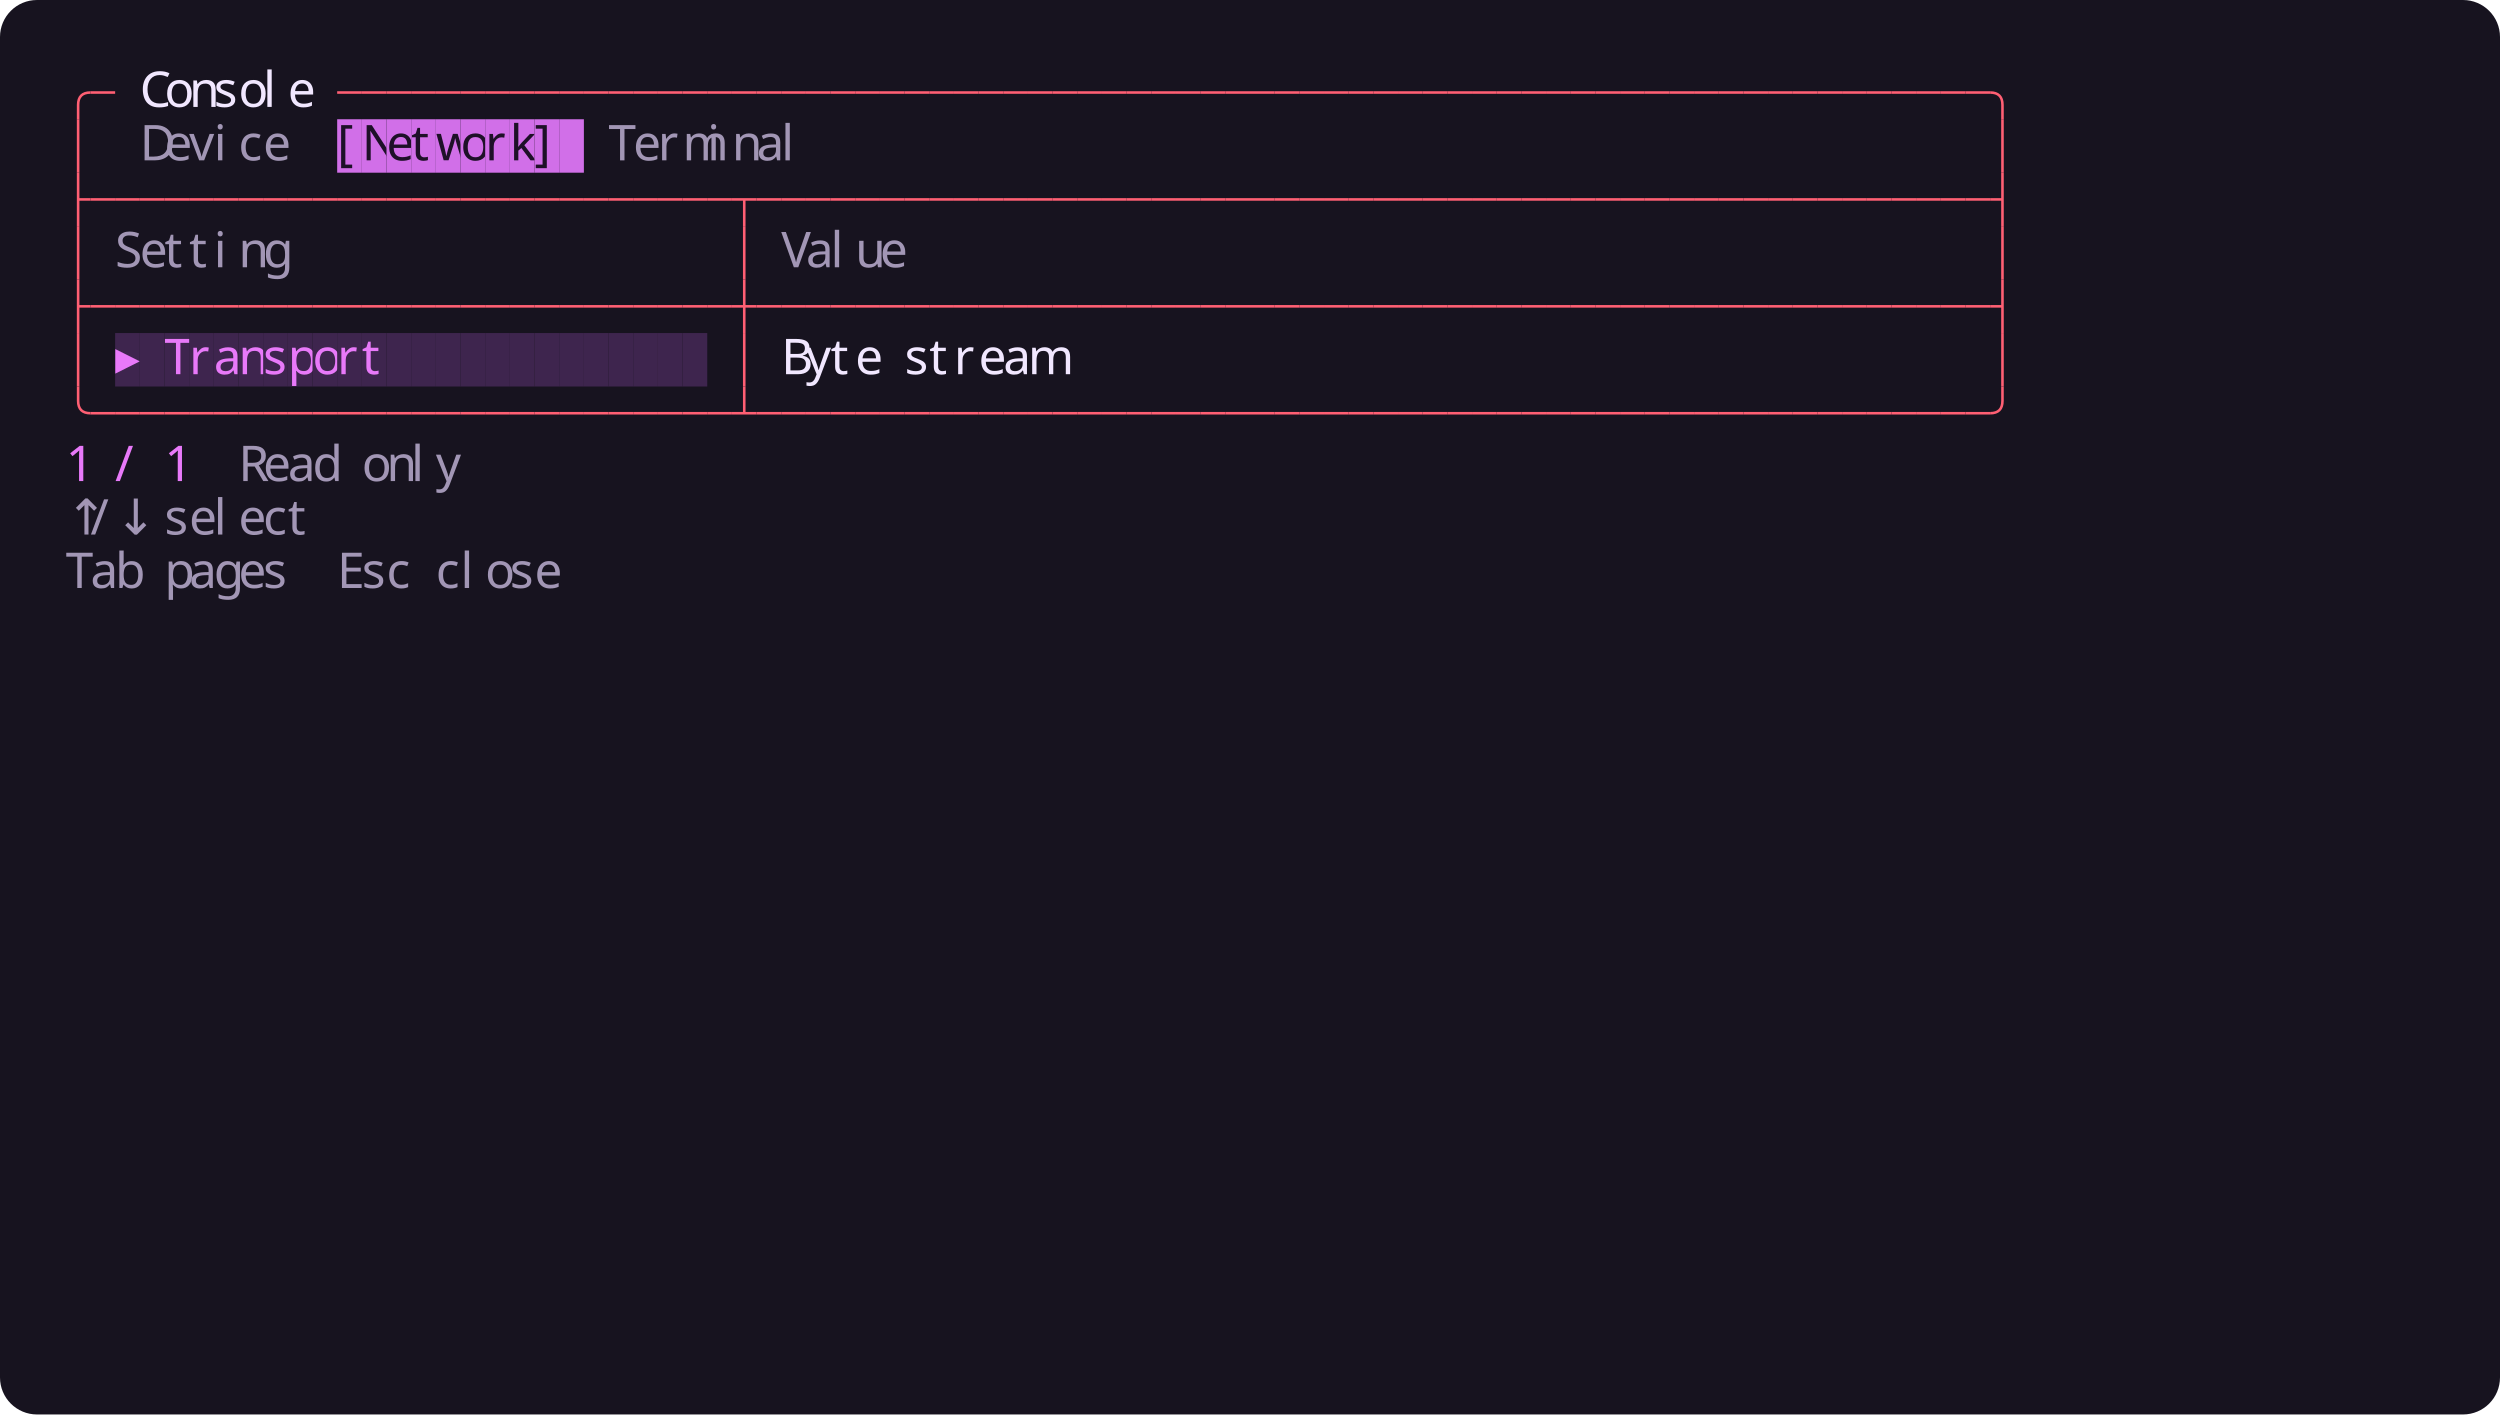
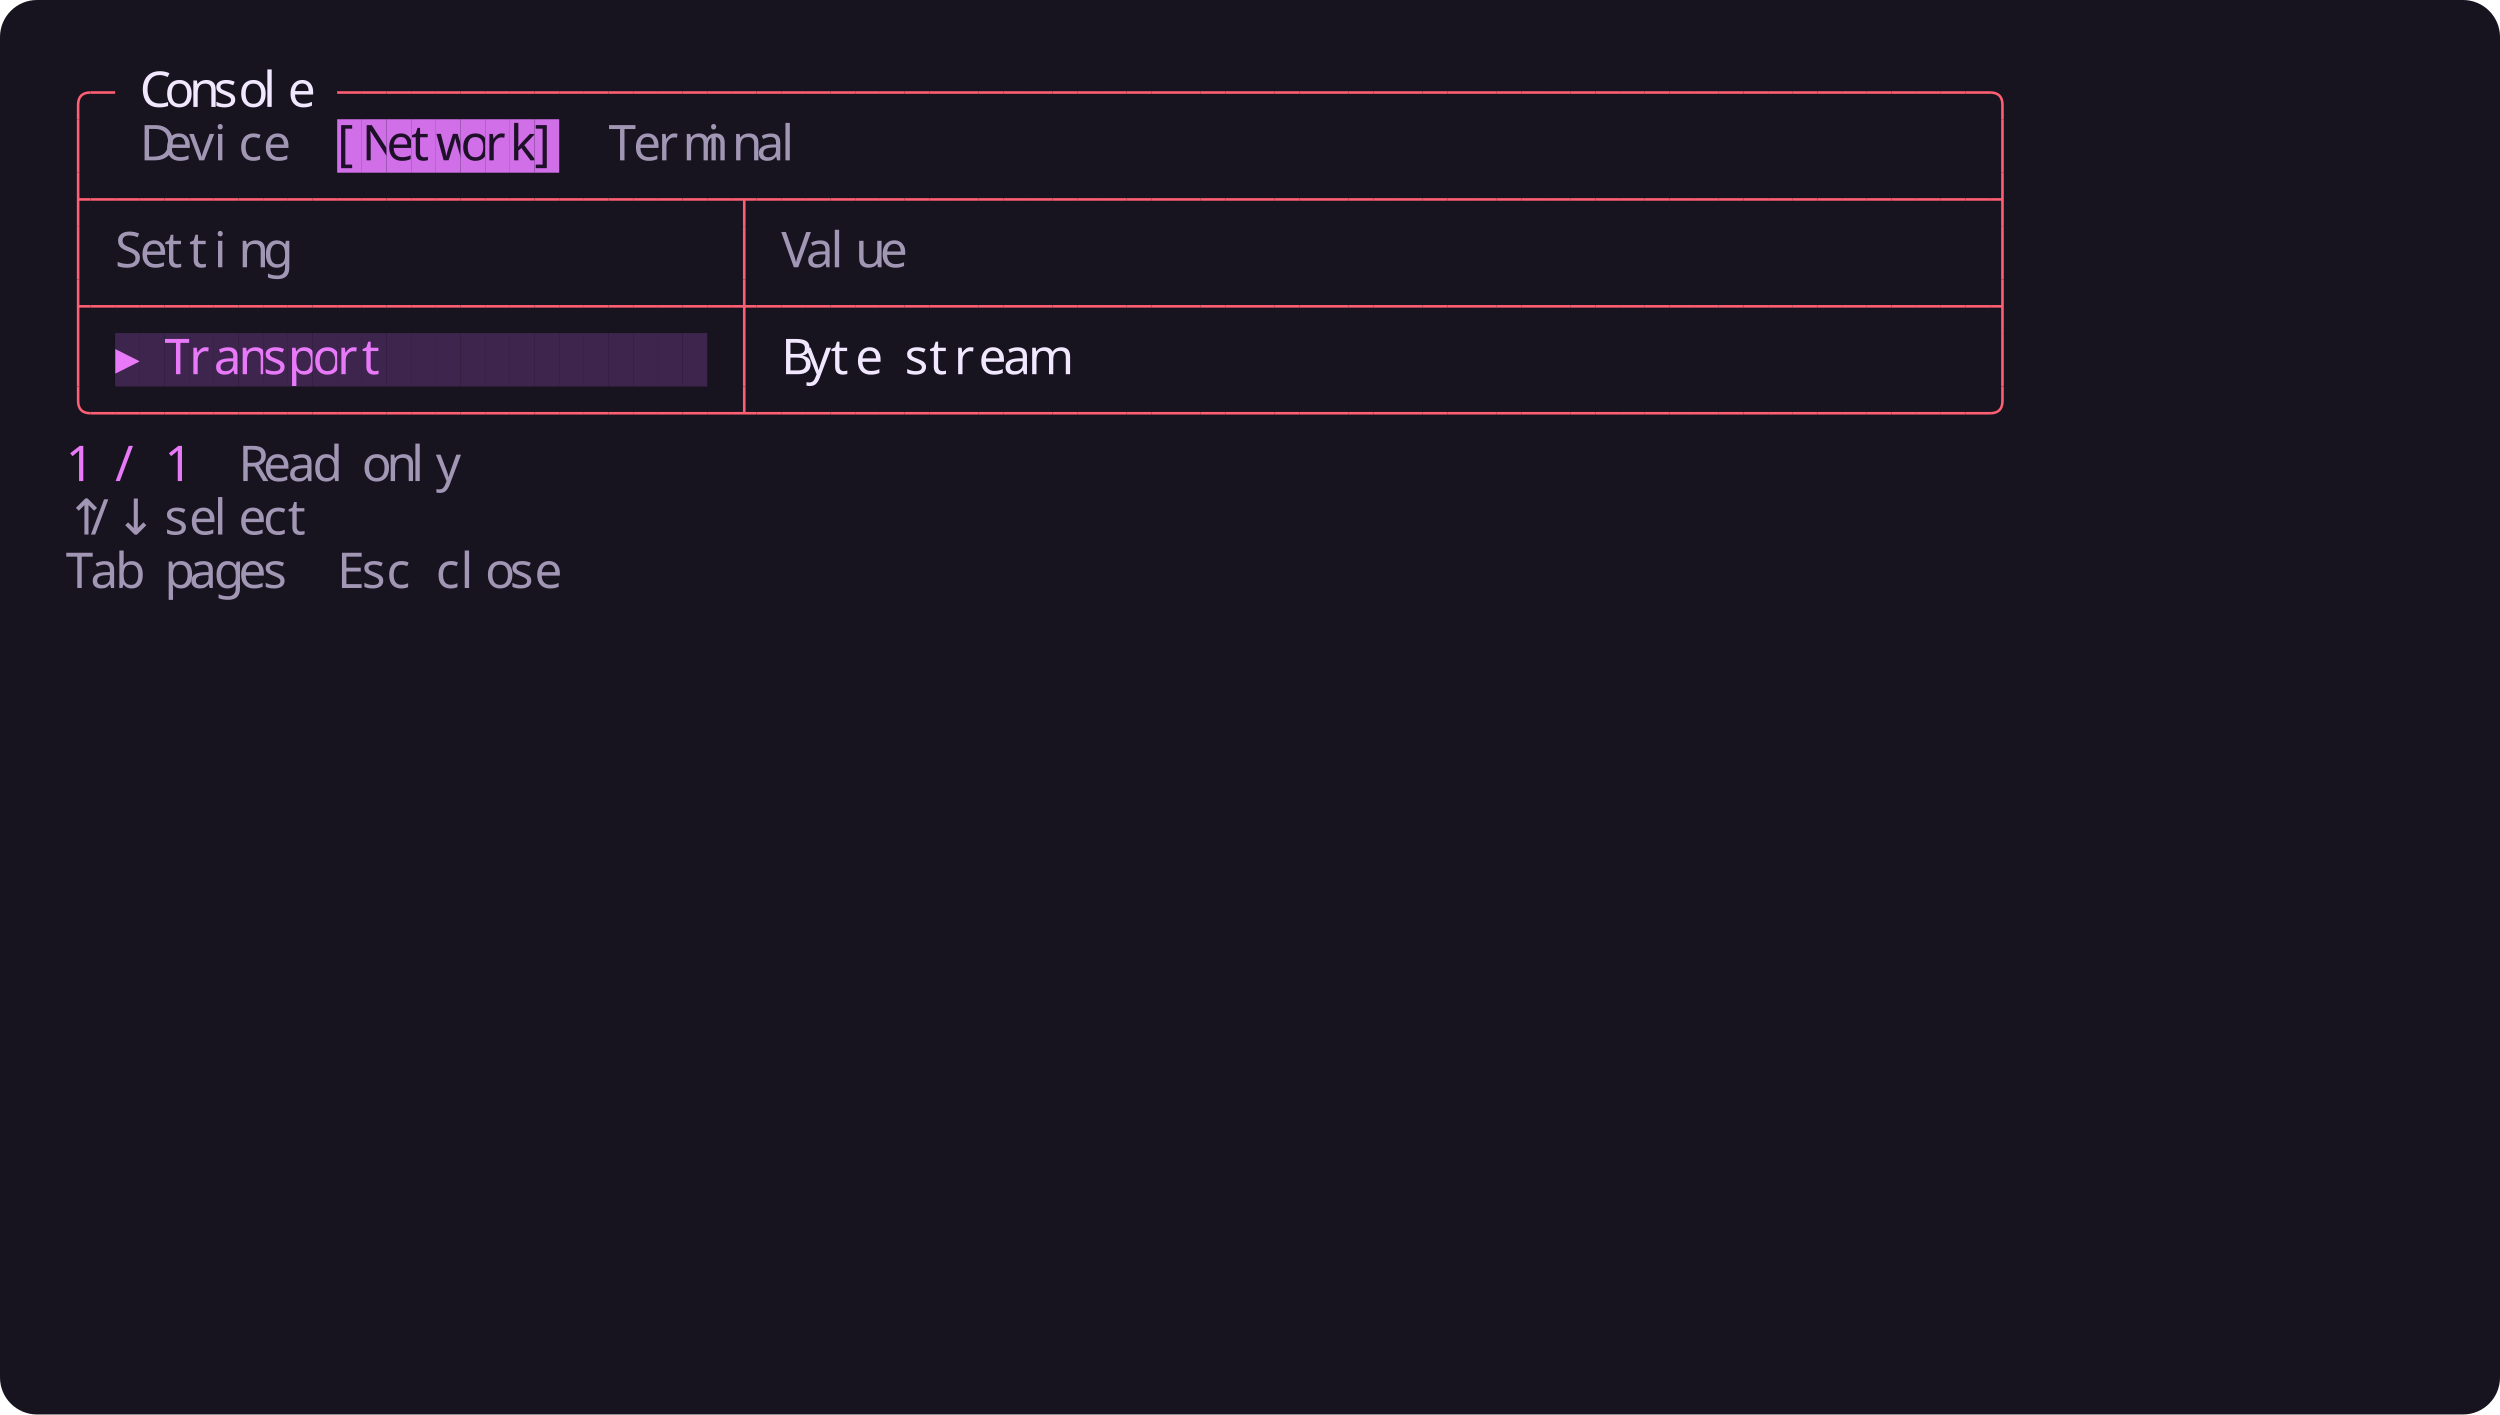
<svg xmlns="http://www.w3.org/2000/svg" width="1216" height="688" viewBox="0 0 1216 688">
  <rect width="1216" height="688" rx="18" fill="#17131f" />
  <g font-family="Agave" font-size="24">
    <path fill="none" stroke="#ff5f73" stroke-width="1.25" d="M 38 58 v -7 q 0 -6 6 -6" />
    <path fill="none" stroke="#ff5f73" stroke-width="1.25" d="M 44 45 h 12" />
    <text x="68" y="52" fill="#f1e7ff">C</text>
    <text x="80" y="52" fill="#f1e7ff">o</text>
    <text x="92" y="52" fill="#f1e7ff">n</text>
    <text x="104" y="52" fill="#f1e7ff">s</text>
    <text x="116" y="52" fill="#f1e7ff">o</text>
    <text x="128" y="52" fill="#f1e7ff">l</text>
    <text x="140" y="52" fill="#f1e7ff">e</text>
    <path fill="none" stroke="#ff5f73" stroke-width="1.25" d="M 164 45 h 12" />
    <path fill="none" stroke="#ff5f73" stroke-width="1.25" d="M 176 45 h 12" />
    <path fill="none" stroke="#ff5f73" stroke-width="1.25" d="M 188 45 h 12" />
    <path fill="none" stroke="#ff5f73" stroke-width="1.25" d="M 200 45 h 12" />
    <path fill="none" stroke="#ff5f73" stroke-width="1.25" d="M 212 45 h 12" />
    <path fill="none" stroke="#ff5f73" stroke-width="1.25" d="M 224 45 h 12" />
    <path fill="none" stroke="#ff5f73" stroke-width="1.25" d="M 236 45 h 12" />
    <path fill="none" stroke="#ff5f73" stroke-width="1.25" d="M 248 45 h 12" />
    <path fill="none" stroke="#ff5f73" stroke-width="1.25" d="M 260 45 h 12" />
    <path fill="none" stroke="#ff5f73" stroke-width="1.25" d="M 272 45 h 12" />
    <path fill="none" stroke="#ff5f73" stroke-width="1.25" d="M 284 45 h 12" />
    <path fill="none" stroke="#ff5f73" stroke-width="1.25" d="M 296 45 h 12" />
    <path fill="none" stroke="#ff5f73" stroke-width="1.25" d="M 308 45 h 12" />
    <path fill="none" stroke="#ff5f73" stroke-width="1.25" d="M 320 45 h 12" />
    <path fill="none" stroke="#ff5f73" stroke-width="1.25" d="M 332 45 h 12" />
    <path fill="none" stroke="#ff5f73" stroke-width="1.25" d="M 344 45 h 12" />
    <path fill="none" stroke="#ff5f73" stroke-width="1.25" d="M 356 45 h 12" />
    <path fill="none" stroke="#ff5f73" stroke-width="1.25" d="M 368 45 h 12" />
    <path fill="none" stroke="#ff5f73" stroke-width="1.25" d="M 380 45 h 12" />
    <path fill="none" stroke="#ff5f73" stroke-width="1.25" d="M 392 45 h 12" />
    <path fill="none" stroke="#ff5f73" stroke-width="1.25" d="M 404 45 h 12" />
    <path fill="none" stroke="#ff5f73" stroke-width="1.25" d="M 416 45 h 12" />
    <path fill="none" stroke="#ff5f73" stroke-width="1.25" d="M 428 45 h 12" />
    <path fill="none" stroke="#ff5f73" stroke-width="1.25" d="M 440 45 h 12" />
    <path fill="none" stroke="#ff5f73" stroke-width="1.25" d="M 452 45 h 12" />
    <path fill="none" stroke="#ff5f73" stroke-width="1.25" d="M 464 45 h 12" />
    <path fill="none" stroke="#ff5f73" stroke-width="1.25" d="M 476 45 h 12" />
    <path fill="none" stroke="#ff5f73" stroke-width="1.25" d="M 488 45 h 12" />
    <path fill="none" stroke="#ff5f73" stroke-width="1.25" d="M 500 45 h 12" />
    <path fill="none" stroke="#ff5f73" stroke-width="1.25" d="M 512 45 h 12" />
    <path fill="none" stroke="#ff5f73" stroke-width="1.25" d="M 524 45 h 12" />
    <path fill="none" stroke="#ff5f73" stroke-width="1.25" d="M 536 45 h 12" />
    <path fill="none" stroke="#ff5f73" stroke-width="1.25" d="M 548 45 h 12" />
    <path fill="none" stroke="#ff5f73" stroke-width="1.25" d="M 560 45 h 12" />
    <path fill="none" stroke="#ff5f73" stroke-width="1.25" d="M 572 45 h 12" />
    <path fill="none" stroke="#ff5f73" stroke-width="1.25" d="M 584 45 h 12" />
    <path fill="none" stroke="#ff5f73" stroke-width="1.25" d="M 596 45 h 12" />
    <path fill="none" stroke="#ff5f73" stroke-width="1.25" d="M 608 45 h 12" />
    <path fill="none" stroke="#ff5f73" stroke-width="1.25" d="M 620 45 h 12" />
    <path fill="none" stroke="#ff5f73" stroke-width="1.25" d="M 632 45 h 12" />
    <path fill="none" stroke="#ff5f73" stroke-width="1.25" d="M 644 45 h 12" />
    <path fill="none" stroke="#ff5f73" stroke-width="1.25" d="M 656 45 h 12" />
    <path fill="none" stroke="#ff5f73" stroke-width="1.25" d="M 668 45 h 12" />
    <path fill="none" stroke="#ff5f73" stroke-width="1.25" d="M 680 45 h 12" />
    <path fill="none" stroke="#ff5f73" stroke-width="1.25" d="M 692 45 h 12" />
    <path fill="none" stroke="#ff5f73" stroke-width="1.25" d="M 704 45 h 12" />
    <path fill="none" stroke="#ff5f73" stroke-width="1.25" d="M 716 45 h 12" />
    <path fill="none" stroke="#ff5f73" stroke-width="1.25" d="M 728 45 h 12" />
    <path fill="none" stroke="#ff5f73" stroke-width="1.25" d="M 740 45 h 12" />
    <path fill="none" stroke="#ff5f73" stroke-width="1.25" d="M 752 45 h 12" />
    <path fill="none" stroke="#ff5f73" stroke-width="1.25" d="M 764 45 h 12" />
    <path fill="none" stroke="#ff5f73" stroke-width="1.25" d="M 776 45 h 12" />
    <path fill="none" stroke="#ff5f73" stroke-width="1.25" d="M 788 45 h 12" />
    <path fill="none" stroke="#ff5f73" stroke-width="1.25" d="M 800 45 h 12" />
    <path fill="none" stroke="#ff5f73" stroke-width="1.25" d="M 812 45 h 12" />
    <path fill="none" stroke="#ff5f73" stroke-width="1.25" d="M 824 45 h 12" />
    <path fill="none" stroke="#ff5f73" stroke-width="1.25" d="M 836 45 h 12" />
    <path fill="none" stroke="#ff5f73" stroke-width="1.25" d="M 848 45 h 12" />
    <path fill="none" stroke="#ff5f73" stroke-width="1.25" d="M 860 45 h 12" />
    <path fill="none" stroke="#ff5f73" stroke-width="1.25" d="M 872 45 h 12" />
    <path fill="none" stroke="#ff5f73" stroke-width="1.25" d="M 884 45 h 12" />
    <path fill="none" stroke="#ff5f73" stroke-width="1.25" d="M 896 45 h 12" />
    <path fill="none" stroke="#ff5f73" stroke-width="1.25" d="M 908 45 h 12" />
    <path fill="none" stroke="#ff5f73" stroke-width="1.25" d="M 920 45 h 12" />
    <path fill="none" stroke="#ff5f73" stroke-width="1.25" d="M 932 45 h 12" />
    <path fill="none" stroke="#ff5f73" stroke-width="1.25" d="M 944 45 h 12" />
    <path fill="none" stroke="#ff5f73" stroke-width="1.25" d="M 956 45 h 12" />
    <path fill="none" stroke="#ff5f73" stroke-width="1.25" d="M 968 45 q 6 0 6 6 v 7" />
    <path fill="none" stroke="#ff5f73" stroke-width="1.25" d="M 38 58 v 26" />
    <text x="68" y="78" fill="#a296b5">D</text>
    <text x="80" y="78" fill="#a296b5">e</text>
    <text x="92" y="78" fill="#a296b5">v</text>
    <text x="104" y="78" fill="#a296b5">i</text>
    <text x="116" y="78" fill="#a296b5">c</text>
    <text x="128" y="78" fill="#a296b5">e</text>
    <rect x="164" y="58" width="12" height="26" fill="#d16fe8" />
    <text x="164" y="78" fill="#1e1028">[</text>
    <rect x="176" y="58" width="12" height="26" fill="#d16fe8" />
    <text x="176" y="78" fill="#1e1028">N</text>
    <rect x="188" y="58" width="12" height="26" fill="#d16fe8" />
    <text x="188" y="78" fill="#1e1028">e</text>
    <rect x="200" y="58" width="12" height="26" fill="#d16fe8" />
    <text x="200" y="78" fill="#1e1028">t</text>
    <rect x="212" y="58" width="12" height="26" fill="#d16fe8" />
    <text x="212" y="78" fill="#1e1028">w</text>
    <rect x="224" y="58" width="12" height="26" fill="#d16fe8" />
    <text x="224" y="78" fill="#1e1028">o</text>
    <rect x="236" y="58" width="12" height="26" fill="#d16fe8" />
    <text x="236" y="78" fill="#1e1028">r</text>
    <rect x="248" y="58" width="12" height="26" fill="#d16fe8" />
    <text x="248" y="78" fill="#1e1028">k</text>
    <rect x="260" y="58" width="12" height="26" fill="#d16fe8" />
    <text x="260" y="78" fill="#1e1028">]</text>
-     <rect x="272" y="58" width="12" height="26" fill="#d16fe8" />
    <text x="296" y="78" fill="#a296b5">T</text>
    <text x="308" y="78" fill="#a296b5">e</text>
    <text x="320" y="78" fill="#a296b5">r</text>
    <text x="332" y="78" fill="#a296b5">m</text>
    <text x="344" y="78" fill="#a296b5">i</text>
    <text x="356" y="78" fill="#a296b5">n</text>
    <text x="368" y="78" fill="#a296b5">a</text>
    <text x="380" y="78" fill="#a296b5">l</text>
    <path fill="none" stroke="#ff5f73" stroke-width="1.25" d="M 974 58 v 26" />
    <path fill="none" stroke="#ff5f73" stroke-width="1.25" d="M 38 97 h 6 M 38 84 v 26" />
    <path fill="none" stroke="#ff5f73" stroke-width="1.25" d="M 44 97 h 12" />
    <path fill="none" stroke="#ff5f73" stroke-width="1.25" d="M 56 97 h 12" />
    <path fill="none" stroke="#ff5f73" stroke-width="1.25" d="M 68 97 h 12" />
    <path fill="none" stroke="#ff5f73" stroke-width="1.25" d="M 80 97 h 12" />
    <path fill="none" stroke="#ff5f73" stroke-width="1.25" d="M 92 97 h 12" />
    <path fill="none" stroke="#ff5f73" stroke-width="1.25" d="M 104 97 h 12" />
    <path fill="none" stroke="#ff5f73" stroke-width="1.25" d="M 116 97 h 12" />
    <path fill="none" stroke="#ff5f73" stroke-width="1.25" d="M 128 97 h 12" />
    <path fill="none" stroke="#ff5f73" stroke-width="1.25" d="M 140 97 h 12" />
    <path fill="none" stroke="#ff5f73" stroke-width="1.25" d="M 152 97 h 12" />
    <path fill="none" stroke="#ff5f73" stroke-width="1.25" d="M 164 97 h 12" />
    <path fill="none" stroke="#ff5f73" stroke-width="1.25" d="M 176 97 h 12" />
    <path fill="none" stroke="#ff5f73" stroke-width="1.25" d="M 188 97 h 12" />
    <path fill="none" stroke="#ff5f73" stroke-width="1.25" d="M 200 97 h 12" />
    <path fill="none" stroke="#ff5f73" stroke-width="1.25" d="M 212 97 h 12" />
    <path fill="none" stroke="#ff5f73" stroke-width="1.25" d="M 224 97 h 12" />
    <path fill="none" stroke="#ff5f73" stroke-width="1.25" d="M 236 97 h 12" />
    <path fill="none" stroke="#ff5f73" stroke-width="1.25" d="M 248 97 h 12" />
    <path fill="none" stroke="#ff5f73" stroke-width="1.25" d="M 260 97 h 12" />
    <path fill="none" stroke="#ff5f73" stroke-width="1.25" d="M 272 97 h 12" />
    <path fill="none" stroke="#ff5f73" stroke-width="1.25" d="M 284 97 h 12" />
    <path fill="none" stroke="#ff5f73" stroke-width="1.25" d="M 296 97 h 12" />
    <path fill="none" stroke="#ff5f73" stroke-width="1.25" d="M 308 97 h 12" />
    <path fill="none" stroke="#ff5f73" stroke-width="1.25" d="M 320 97 h 12" />
    <path fill="none" stroke="#ff5f73" stroke-width="1.25" d="M 332 97 h 12" />
    <path fill="none" stroke="#ff5f73" stroke-width="1.25" d="M 344 97 h 12" />
    <path fill="none" stroke="#ff5f73" stroke-width="1.25" d="M 356 97 h 12 M 362 97 v 13" />
    <path fill="none" stroke="#ff5f73" stroke-width="1.25" d="M 368 97 h 12" />
    <path fill="none" stroke="#ff5f73" stroke-width="1.25" d="M 380 97 h 12" />
    <path fill="none" stroke="#ff5f73" stroke-width="1.25" d="M 392 97 h 12" />
    <path fill="none" stroke="#ff5f73" stroke-width="1.25" d="M 404 97 h 12" />
    <path fill="none" stroke="#ff5f73" stroke-width="1.25" d="M 416 97 h 12" />
    <path fill="none" stroke="#ff5f73" stroke-width="1.25" d="M 428 97 h 12" />
    <path fill="none" stroke="#ff5f73" stroke-width="1.25" d="M 440 97 h 12" />
    <path fill="none" stroke="#ff5f73" stroke-width="1.25" d="M 452 97 h 12" />
    <path fill="none" stroke="#ff5f73" stroke-width="1.25" d="M 464 97 h 12" />
    <path fill="none" stroke="#ff5f73" stroke-width="1.25" d="M 476 97 h 12" />
    <path fill="none" stroke="#ff5f73" stroke-width="1.25" d="M 488 97 h 12" />
    <path fill="none" stroke="#ff5f73" stroke-width="1.25" d="M 500 97 h 12" />
    <path fill="none" stroke="#ff5f73" stroke-width="1.25" d="M 512 97 h 12" />
    <path fill="none" stroke="#ff5f73" stroke-width="1.25" d="M 524 97 h 12" />
    <path fill="none" stroke="#ff5f73" stroke-width="1.25" d="M 536 97 h 12" />
    <path fill="none" stroke="#ff5f73" stroke-width="1.25" d="M 548 97 h 12" />
    <path fill="none" stroke="#ff5f73" stroke-width="1.25" d="M 560 97 h 12" />
    <path fill="none" stroke="#ff5f73" stroke-width="1.25" d="M 572 97 h 12" />
    <path fill="none" stroke="#ff5f73" stroke-width="1.25" d="M 584 97 h 12" />
    <path fill="none" stroke="#ff5f73" stroke-width="1.25" d="M 596 97 h 12" />
    <path fill="none" stroke="#ff5f73" stroke-width="1.25" d="M 608 97 h 12" />
    <path fill="none" stroke="#ff5f73" stroke-width="1.25" d="M 620 97 h 12" />
    <path fill="none" stroke="#ff5f73" stroke-width="1.25" d="M 632 97 h 12" />
    <path fill="none" stroke="#ff5f73" stroke-width="1.25" d="M 644 97 h 12" />
    <path fill="none" stroke="#ff5f73" stroke-width="1.25" d="M 656 97 h 12" />
    <path fill="none" stroke="#ff5f73" stroke-width="1.25" d="M 668 97 h 12" />
    <path fill="none" stroke="#ff5f73" stroke-width="1.25" d="M 680 97 h 12" />
    <path fill="none" stroke="#ff5f73" stroke-width="1.25" d="M 692 97 h 12" />
    <path fill="none" stroke="#ff5f73" stroke-width="1.25" d="M 704 97 h 12" />
    <path fill="none" stroke="#ff5f73" stroke-width="1.25" d="M 716 97 h 12" />
    <path fill="none" stroke="#ff5f73" stroke-width="1.25" d="M 728 97 h 12" />
    <path fill="none" stroke="#ff5f73" stroke-width="1.25" d="M 740 97 h 12" />
    <path fill="none" stroke="#ff5f73" stroke-width="1.25" d="M 752 97 h 12" />
    <path fill="none" stroke="#ff5f73" stroke-width="1.25" d="M 764 97 h 12" />
    <path fill="none" stroke="#ff5f73" stroke-width="1.25" d="M 776 97 h 12" />
    <path fill="none" stroke="#ff5f73" stroke-width="1.25" d="M 788 97 h 12" />
    <path fill="none" stroke="#ff5f73" stroke-width="1.25" d="M 800 97 h 12" />
    <path fill="none" stroke="#ff5f73" stroke-width="1.25" d="M 812 97 h 12" />
    <path fill="none" stroke="#ff5f73" stroke-width="1.25" d="M 824 97 h 12" />
    <path fill="none" stroke="#ff5f73" stroke-width="1.25" d="M 836 97 h 12" />
    <path fill="none" stroke="#ff5f73" stroke-width="1.25" d="M 848 97 h 12" />
    <path fill="none" stroke="#ff5f73" stroke-width="1.25" d="M 860 97 h 12" />
    <path fill="none" stroke="#ff5f73" stroke-width="1.25" d="M 872 97 h 12" />
    <path fill="none" stroke="#ff5f73" stroke-width="1.25" d="M 884 97 h 12" />
    <path fill="none" stroke="#ff5f73" stroke-width="1.25" d="M 896 97 h 12" />
    <path fill="none" stroke="#ff5f73" stroke-width="1.25" d="M 908 97 h 12" />
    <path fill="none" stroke="#ff5f73" stroke-width="1.25" d="M 920 97 h 12" />
    <path fill="none" stroke="#ff5f73" stroke-width="1.25" d="M 932 97 h 12" />
    <path fill="none" stroke="#ff5f73" stroke-width="1.25" d="M 944 97 h 12" />
    <path fill="none" stroke="#ff5f73" stroke-width="1.25" d="M 956 97 h 12" />
    <path fill="none" stroke="#ff5f73" stroke-width="1.25" d="M 968 97 h 6 M 974 84 v 26" />
    <path fill="none" stroke="#ff5f73" stroke-width="1.25" d="M 38 110 v 26" />
    <text x="56" y="130" fill="#a296b5">S</text>
    <text x="68" y="130" fill="#a296b5">e</text>
    <text x="80" y="130" fill="#a296b5">t</text>
    <text x="92" y="130" fill="#a296b5">t</text>
    <text x="104" y="130" fill="#a296b5">i</text>
    <text x="116" y="130" fill="#a296b5">n</text>
    <text x="128" y="130" fill="#a296b5">g</text>
    <path fill="none" stroke="#ff5f73" stroke-width="1.25" d="M 362 110 v 26" />
    <text x="380" y="130" fill="#a296b5">V</text>
    <text x="392" y="130" fill="#a296b5">a</text>
    <text x="404" y="130" fill="#a296b5">l</text>
    <text x="416" y="130" fill="#a296b5">u</text>
    <text x="428" y="130" fill="#a296b5">e</text>
    <path fill="none" stroke="#ff5f73" stroke-width="1.25" d="M 974 110 v 26" />
    <path fill="none" stroke="#ff5f73" stroke-width="1.25" d="M 38 149 h 6 M 38 136 v 26" />
    <path fill="none" stroke="#ff5f73" stroke-width="1.25" d="M 44 149 h 12" />
    <path fill="none" stroke="#ff5f73" stroke-width="1.25" d="M 56 149 h 12" />
    <path fill="none" stroke="#ff5f73" stroke-width="1.25" d="M 68 149 h 12" />
    <path fill="none" stroke="#ff5f73" stroke-width="1.25" d="M 80 149 h 12" />
    <path fill="none" stroke="#ff5f73" stroke-width="1.25" d="M 92 149 h 12" />
    <path fill="none" stroke="#ff5f73" stroke-width="1.25" d="M 104 149 h 12" />
    <path fill="none" stroke="#ff5f73" stroke-width="1.25" d="M 116 149 h 12" />
    <path fill="none" stroke="#ff5f73" stroke-width="1.25" d="M 128 149 h 12" />
    <path fill="none" stroke="#ff5f73" stroke-width="1.25" d="M 140 149 h 12" />
    <path fill="none" stroke="#ff5f73" stroke-width="1.25" d="M 152 149 h 12" />
    <path fill="none" stroke="#ff5f73" stroke-width="1.25" d="M 164 149 h 12" />
    <path fill="none" stroke="#ff5f73" stroke-width="1.25" d="M 176 149 h 12" />
    <path fill="none" stroke="#ff5f73" stroke-width="1.25" d="M 188 149 h 12" />
    <path fill="none" stroke="#ff5f73" stroke-width="1.25" d="M 200 149 h 12" />
    <path fill="none" stroke="#ff5f73" stroke-width="1.25" d="M 212 149 h 12" />
    <path fill="none" stroke="#ff5f73" stroke-width="1.25" d="M 224 149 h 12" />
    <path fill="none" stroke="#ff5f73" stroke-width="1.25" d="M 236 149 h 12" />
    <path fill="none" stroke="#ff5f73" stroke-width="1.25" d="M 248 149 h 12" />
    <path fill="none" stroke="#ff5f73" stroke-width="1.25" d="M 260 149 h 12" />
    <path fill="none" stroke="#ff5f73" stroke-width="1.25" d="M 272 149 h 12" />
    <path fill="none" stroke="#ff5f73" stroke-width="1.25" d="M 284 149 h 12" />
    <path fill="none" stroke="#ff5f73" stroke-width="1.25" d="M 296 149 h 12" />
    <path fill="none" stroke="#ff5f73" stroke-width="1.25" d="M 308 149 h 12" />
    <path fill="none" stroke="#ff5f73" stroke-width="1.25" d="M 320 149 h 12" />
    <path fill="none" stroke="#ff5f73" stroke-width="1.25" d="M 332 149 h 12" />
    <path fill="none" stroke="#ff5f73" stroke-width="1.25" d="M 344 149 h 12" />
    <path fill="none" stroke="#ff5f73" stroke-width="1.25" d="M 356 149 h 12 M 362 136 v 26" />
    <path fill="none" stroke="#ff5f73" stroke-width="1.25" d="M 368 149 h 12" />
    <path fill="none" stroke="#ff5f73" stroke-width="1.25" d="M 380 149 h 12" />
    <path fill="none" stroke="#ff5f73" stroke-width="1.25" d="M 392 149 h 12" />
    <path fill="none" stroke="#ff5f73" stroke-width="1.25" d="M 404 149 h 12" />
    <path fill="none" stroke="#ff5f73" stroke-width="1.25" d="M 416 149 h 12" />
    <path fill="none" stroke="#ff5f73" stroke-width="1.25" d="M 428 149 h 12" />
    <path fill="none" stroke="#ff5f73" stroke-width="1.25" d="M 440 149 h 12" />
    <path fill="none" stroke="#ff5f73" stroke-width="1.25" d="M 452 149 h 12" />
    <path fill="none" stroke="#ff5f73" stroke-width="1.25" d="M 464 149 h 12" />
    <path fill="none" stroke="#ff5f73" stroke-width="1.25" d="M 476 149 h 12" />
    <path fill="none" stroke="#ff5f73" stroke-width="1.25" d="M 488 149 h 12" />
    <path fill="none" stroke="#ff5f73" stroke-width="1.25" d="M 500 149 h 12" />
    <path fill="none" stroke="#ff5f73" stroke-width="1.25" d="M 512 149 h 12" />
    <path fill="none" stroke="#ff5f73" stroke-width="1.25" d="M 524 149 h 12" />
    <path fill="none" stroke="#ff5f73" stroke-width="1.25" d="M 536 149 h 12" />
    <path fill="none" stroke="#ff5f73" stroke-width="1.25" d="M 548 149 h 12" />
    <path fill="none" stroke="#ff5f73" stroke-width="1.25" d="M 560 149 h 12" />
    <path fill="none" stroke="#ff5f73" stroke-width="1.25" d="M 572 149 h 12" />
    <path fill="none" stroke="#ff5f73" stroke-width="1.25" d="M 584 149 h 12" />
    <path fill="none" stroke="#ff5f73" stroke-width="1.25" d="M 596 149 h 12" />
    <path fill="none" stroke="#ff5f73" stroke-width="1.25" d="M 608 149 h 12" />
    <path fill="none" stroke="#ff5f73" stroke-width="1.25" d="M 620 149 h 12" />
    <path fill="none" stroke="#ff5f73" stroke-width="1.25" d="M 632 149 h 12" />
    <path fill="none" stroke="#ff5f73" stroke-width="1.25" d="M 644 149 h 12" />
    <path fill="none" stroke="#ff5f73" stroke-width="1.25" d="M 656 149 h 12" />
    <path fill="none" stroke="#ff5f73" stroke-width="1.25" d="M 668 149 h 12" />
    <path fill="none" stroke="#ff5f73" stroke-width="1.25" d="M 680 149 h 12" />
    <path fill="none" stroke="#ff5f73" stroke-width="1.25" d="M 692 149 h 12" />
    <path fill="none" stroke="#ff5f73" stroke-width="1.25" d="M 704 149 h 12" />
    <path fill="none" stroke="#ff5f73" stroke-width="1.25" d="M 716 149 h 12" />
    <path fill="none" stroke="#ff5f73" stroke-width="1.25" d="M 728 149 h 12" />
    <path fill="none" stroke="#ff5f73" stroke-width="1.25" d="M 740 149 h 12" />
    <path fill="none" stroke="#ff5f73" stroke-width="1.25" d="M 752 149 h 12" />
    <path fill="none" stroke="#ff5f73" stroke-width="1.25" d="M 764 149 h 12" />
    <path fill="none" stroke="#ff5f73" stroke-width="1.25" d="M 776 149 h 12" />
    <path fill="none" stroke="#ff5f73" stroke-width="1.25" d="M 788 149 h 12" />
    <path fill="none" stroke="#ff5f73" stroke-width="1.25" d="M 800 149 h 12" />
    <path fill="none" stroke="#ff5f73" stroke-width="1.25" d="M 812 149 h 12" />
    <path fill="none" stroke="#ff5f73" stroke-width="1.25" d="M 824 149 h 12" />
    <path fill="none" stroke="#ff5f73" stroke-width="1.25" d="M 836 149 h 12" />
    <path fill="none" stroke="#ff5f73" stroke-width="1.25" d="M 848 149 h 12" />
    <path fill="none" stroke="#ff5f73" stroke-width="1.25" d="M 860 149 h 12" />
    <path fill="none" stroke="#ff5f73" stroke-width="1.25" d="M 872 149 h 12" />
    <path fill="none" stroke="#ff5f73" stroke-width="1.25" d="M 884 149 h 12" />
    <path fill="none" stroke="#ff5f73" stroke-width="1.25" d="M 896 149 h 12" />
    <path fill="none" stroke="#ff5f73" stroke-width="1.25" d="M 908 149 h 12" />
    <path fill="none" stroke="#ff5f73" stroke-width="1.25" d="M 920 149 h 12" />
    <path fill="none" stroke="#ff5f73" stroke-width="1.25" d="M 932 149 h 12" />
    <path fill="none" stroke="#ff5f73" stroke-width="1.25" d="M 944 149 h 12" />
    <path fill="none" stroke="#ff5f73" stroke-width="1.25" d="M 956 149 h 12" />
    <path fill="none" stroke="#ff5f73" stroke-width="1.25" d="M 968 149 h 6 M 974 136 v 26" />
    <path fill="none" stroke="#ff5f73" stroke-width="1.25" d="M 38 162 v 26" />
    <rect x="56" y="162" width="12" height="26" fill="#3e254e" />
    <text x="56" y="182" fill="#e879f9">▸</text>
    <rect x="68" y="162" width="12" height="26" fill="#3e254e" />
    <rect x="80" y="162" width="12" height="26" fill="#3e254e" />
    <text x="80" y="182" fill="#e879f9">T</text>
    <rect x="92" y="162" width="12" height="26" fill="#3e254e" />
    <text x="92" y="182" fill="#e879f9">r</text>
    <rect x="104" y="162" width="12" height="26" fill="#3e254e" />
    <text x="104" y="182" fill="#e879f9">a</text>
    <rect x="116" y="162" width="12" height="26" fill="#3e254e" />
    <text x="116" y="182" fill="#e879f9">n</text>
    <rect x="128" y="162" width="12" height="26" fill="#3e254e" />
    <text x="128" y="182" fill="#e879f9">s</text>
    <rect x="140" y="162" width="12" height="26" fill="#3e254e" />
    <text x="140" y="182" fill="#e879f9">p</text>
    <rect x="152" y="162" width="12" height="26" fill="#3e254e" />
    <text x="152" y="182" fill="#e879f9">o</text>
    <rect x="164" y="162" width="12" height="26" fill="#3e254e" />
    <text x="164" y="182" fill="#e879f9">r</text>
    <rect x="176" y="162" width="12" height="26" fill="#3e254e" />
    <text x="176" y="182" fill="#e879f9">t</text>
    <rect x="188" y="162" width="12" height="26" fill="#3e254e" />
    <rect x="200" y="162" width="12" height="26" fill="#3e254e" />
    <rect x="212" y="162" width="12" height="26" fill="#3e254e" />
    <rect x="224" y="162" width="12" height="26" fill="#3e254e" />
    <rect x="236" y="162" width="12" height="26" fill="#3e254e" />
    <rect x="248" y="162" width="12" height="26" fill="#3e254e" />
    <rect x="260" y="162" width="12" height="26" fill="#3e254e" />
    <rect x="272" y="162" width="12" height="26" fill="#3e254e" />
    <rect x="284" y="162" width="12" height="26" fill="#3e254e" />
    <rect x="296" y="162" width="12" height="26" fill="#3e254e" />
    <rect x="308" y="162" width="12" height="26" fill="#3e254e" />
    <rect x="320" y="162" width="12" height="26" fill="#3e254e" />
    <rect x="332" y="162" width="12" height="26" fill="#3e254e" />
    <path fill="none" stroke="#ff5f73" stroke-width="1.25" d="M 362 162 v 26" />
    <text x="380" y="182" fill="#f1e7ff">B</text>
    <text x="392" y="182" fill="#f1e7ff">y</text>
    <text x="404" y="182" fill="#f1e7ff">t</text>
    <text x="416" y="182" fill="#f1e7ff">e</text>
    <text x="440" y="182" fill="#f1e7ff">s</text>
    <text x="452" y="182" fill="#f1e7ff">t</text>
    <text x="464" y="182" fill="#f1e7ff">r</text>
    <text x="476" y="182" fill="#f1e7ff">e</text>
    <text x="488" y="182" fill="#f1e7ff">a</text>
    <text x="500" y="182" fill="#f1e7ff">m</text>
    <path fill="none" stroke="#ff5f73" stroke-width="1.25" d="M 974 162 v 26" />
    <path fill="none" stroke="#ff5f73" stroke-width="1.25" d="M 38 188 v 7 q 0 6 6 6" />
    <path fill="none" stroke="#ff5f73" stroke-width="1.25" d="M 44 201 h 12" />
    <path fill="none" stroke="#ff5f73" stroke-width="1.25" d="M 56 201 h 12" />
    <path fill="none" stroke="#ff5f73" stroke-width="1.25" d="M 68 201 h 12" />
    <path fill="none" stroke="#ff5f73" stroke-width="1.25" d="M 80 201 h 12" />
    <path fill="none" stroke="#ff5f73" stroke-width="1.25" d="M 92 201 h 12" />
    <path fill="none" stroke="#ff5f73" stroke-width="1.25" d="M 104 201 h 12" />
    <path fill="none" stroke="#ff5f73" stroke-width="1.25" d="M 116 201 h 12" />
    <path fill="none" stroke="#ff5f73" stroke-width="1.25" d="M 128 201 h 12" />
    <path fill="none" stroke="#ff5f73" stroke-width="1.25" d="M 140 201 h 12" />
    <path fill="none" stroke="#ff5f73" stroke-width="1.25" d="M 152 201 h 12" />
    <path fill="none" stroke="#ff5f73" stroke-width="1.25" d="M 164 201 h 12" />
    <path fill="none" stroke="#ff5f73" stroke-width="1.25" d="M 176 201 h 12" />
    <path fill="none" stroke="#ff5f73" stroke-width="1.25" d="M 188 201 h 12" />
    <path fill="none" stroke="#ff5f73" stroke-width="1.25" d="M 200 201 h 12" />
    <path fill="none" stroke="#ff5f73" stroke-width="1.25" d="M 212 201 h 12" />
    <path fill="none" stroke="#ff5f73" stroke-width="1.25" d="M 224 201 h 12" />
    <path fill="none" stroke="#ff5f73" stroke-width="1.25" d="M 236 201 h 12" />
    <path fill="none" stroke="#ff5f73" stroke-width="1.25" d="M 248 201 h 12" />
    <path fill="none" stroke="#ff5f73" stroke-width="1.25" d="M 260 201 h 12" />
    <path fill="none" stroke="#ff5f73" stroke-width="1.25" d="M 272 201 h 12" />
    <path fill="none" stroke="#ff5f73" stroke-width="1.25" d="M 284 201 h 12" />
    <path fill="none" stroke="#ff5f73" stroke-width="1.25" d="M 296 201 h 12" />
    <path fill="none" stroke="#ff5f73" stroke-width="1.25" d="M 308 201 h 12" />
    <path fill="none" stroke="#ff5f73" stroke-width="1.25" d="M 320 201 h 12" />
    <path fill="none" stroke="#ff5f73" stroke-width="1.25" d="M 332 201 h 12" />
    <path fill="none" stroke="#ff5f73" stroke-width="1.25" d="M 344 201 h 12" />
    <path fill="none" stroke="#ff5f73" stroke-width="1.25" d="M 356 201 h 12 M 362 188 v 13" />
    <path fill="none" stroke="#ff5f73" stroke-width="1.25" d="M 368 201 h 12" />
    <path fill="none" stroke="#ff5f73" stroke-width="1.25" d="M 380 201 h 12" />
    <path fill="none" stroke="#ff5f73" stroke-width="1.25" d="M 392 201 h 12" />
    <path fill="none" stroke="#ff5f73" stroke-width="1.25" d="M 404 201 h 12" />
    <path fill="none" stroke="#ff5f73" stroke-width="1.25" d="M 416 201 h 12" />
    <path fill="none" stroke="#ff5f73" stroke-width="1.25" d="M 428 201 h 12" />
    <path fill="none" stroke="#ff5f73" stroke-width="1.25" d="M 440 201 h 12" />
    <path fill="none" stroke="#ff5f73" stroke-width="1.25" d="M 452 201 h 12" />
    <path fill="none" stroke="#ff5f73" stroke-width="1.25" d="M 464 201 h 12" />
    <path fill="none" stroke="#ff5f73" stroke-width="1.25" d="M 476 201 h 12" />
    <path fill="none" stroke="#ff5f73" stroke-width="1.25" d="M 488 201 h 12" />
    <path fill="none" stroke="#ff5f73" stroke-width="1.25" d="M 500 201 h 12" />
    <path fill="none" stroke="#ff5f73" stroke-width="1.25" d="M 512 201 h 12" />
    <path fill="none" stroke="#ff5f73" stroke-width="1.25" d="M 524 201 h 12" />
    <path fill="none" stroke="#ff5f73" stroke-width="1.25" d="M 536 201 h 12" />
    <path fill="none" stroke="#ff5f73" stroke-width="1.25" d="M 548 201 h 12" />
    <path fill="none" stroke="#ff5f73" stroke-width="1.25" d="M 560 201 h 12" />
    <path fill="none" stroke="#ff5f73" stroke-width="1.25" d="M 572 201 h 12" />
    <path fill="none" stroke="#ff5f73" stroke-width="1.25" d="M 584 201 h 12" />
    <path fill="none" stroke="#ff5f73" stroke-width="1.25" d="M 596 201 h 12" />
    <path fill="none" stroke="#ff5f73" stroke-width="1.25" d="M 608 201 h 12" />
    <path fill="none" stroke="#ff5f73" stroke-width="1.25" d="M 620 201 h 12" />
    <path fill="none" stroke="#ff5f73" stroke-width="1.25" d="M 632 201 h 12" />
    <path fill="none" stroke="#ff5f73" stroke-width="1.25" d="M 644 201 h 12" />
    <path fill="none" stroke="#ff5f73" stroke-width="1.25" d="M 656 201 h 12" />
    <path fill="none" stroke="#ff5f73" stroke-width="1.25" d="M 668 201 h 12" />
    <path fill="none" stroke="#ff5f73" stroke-width="1.25" d="M 680 201 h 12" />
    <path fill="none" stroke="#ff5f73" stroke-width="1.25" d="M 692 201 h 12" />
    <path fill="none" stroke="#ff5f73" stroke-width="1.25" d="M 704 201 h 12" />
    <path fill="none" stroke="#ff5f73" stroke-width="1.25" d="M 716 201 h 12" />
    <path fill="none" stroke="#ff5f73" stroke-width="1.25" d="M 728 201 h 12" />
    <path fill="none" stroke="#ff5f73" stroke-width="1.25" d="M 740 201 h 12" />
    <path fill="none" stroke="#ff5f73" stroke-width="1.25" d="M 752 201 h 12" />
    <path fill="none" stroke="#ff5f73" stroke-width="1.25" d="M 764 201 h 12" />
    <path fill="none" stroke="#ff5f73" stroke-width="1.25" d="M 776 201 h 12" />
    <path fill="none" stroke="#ff5f73" stroke-width="1.25" d="M 788 201 h 12" />
    <path fill="none" stroke="#ff5f73" stroke-width="1.25" d="M 800 201 h 12" />
    <path fill="none" stroke="#ff5f73" stroke-width="1.25" d="M 812 201 h 12" />
    <path fill="none" stroke="#ff5f73" stroke-width="1.25" d="M 824 201 h 12" />
    <path fill="none" stroke="#ff5f73" stroke-width="1.25" d="M 836 201 h 12" />
    <path fill="none" stroke="#ff5f73" stroke-width="1.25" d="M 848 201 h 12" />
    <path fill="none" stroke="#ff5f73" stroke-width="1.25" d="M 860 201 h 12" />
    <path fill="none" stroke="#ff5f73" stroke-width="1.25" d="M 872 201 h 12" />
    <path fill="none" stroke="#ff5f73" stroke-width="1.25" d="M 884 201 h 12" />
    <path fill="none" stroke="#ff5f73" stroke-width="1.25" d="M 896 201 h 12" />
    <path fill="none" stroke="#ff5f73" stroke-width="1.25" d="M 908 201 h 12" />
    <path fill="none" stroke="#ff5f73" stroke-width="1.25" d="M 920 201 h 12" />
    <path fill="none" stroke="#ff5f73" stroke-width="1.25" d="M 932 201 h 12" />
    <path fill="none" stroke="#ff5f73" stroke-width="1.25" d="M 944 201 h 12" />
    <path fill="none" stroke="#ff5f73" stroke-width="1.25" d="M 956 201 h 12" />
    <path fill="none" stroke="#ff5f73" stroke-width="1.25" d="M 974 188 v 7 q 0 6 -6 6" />
    <text x="32" y="234" fill="#e879f9">1</text>
    <text x="56" y="234" fill="#e879f9">/</text>
    <text x="80" y="234" fill="#e879f9">1</text>
    <text x="116" y="234" fill="#a296b5">R</text>
    <text x="128" y="234" fill="#a296b5">e</text>
    <text x="140" y="234" fill="#a296b5">a</text>
    <text x="152" y="234" fill="#a296b5">d</text>
    <text x="176" y="234" fill="#a296b5">o</text>
    <text x="188" y="234" fill="#a296b5">n</text>
    <text x="200" y="234" fill="#a296b5">l</text>
    <text x="212" y="234" fill="#a296b5">y</text>
    <text x="32" y="260" fill="#a296b5">↑</text>
    <text x="44" y="260" fill="#a296b5">/</text>
    <text x="56" y="260" fill="#a296b5">↓</text>
    <text x="80" y="260" fill="#a296b5">s</text>
    <text x="92" y="260" fill="#a296b5">e</text>
    <text x="104" y="260" fill="#a296b5">l</text>
    <text x="116" y="260" fill="#a296b5">e</text>
    <text x="128" y="260" fill="#a296b5">c</text>
    <text x="140" y="260" fill="#a296b5">t</text>
    <text x="32" y="286" fill="#a296b5">T</text>
    <text x="44" y="286" fill="#a296b5">a</text>
    <text x="56" y="286" fill="#a296b5">b</text>
    <text x="80" y="286" fill="#a296b5">p</text>
    <text x="92" y="286" fill="#a296b5">a</text>
    <text x="104" y="286" fill="#a296b5">g</text>
    <text x="116" y="286" fill="#a296b5">e</text>
    <text x="128" y="286" fill="#a296b5">s</text>
    <text x="164" y="286" fill="#a296b5">E</text>
    <text x="176" y="286" fill="#a296b5">s</text>
    <text x="188" y="286" fill="#a296b5">c</text>
    <text x="212" y="286" fill="#a296b5">c</text>
    <text x="224" y="286" fill="#a296b5">l</text>
    <text x="236" y="286" fill="#a296b5">o</text>
    <text x="248" y="286" fill="#a296b5">s</text>
    <text x="260" y="286" fill="#a296b5">e</text>
  </g>
</svg>
